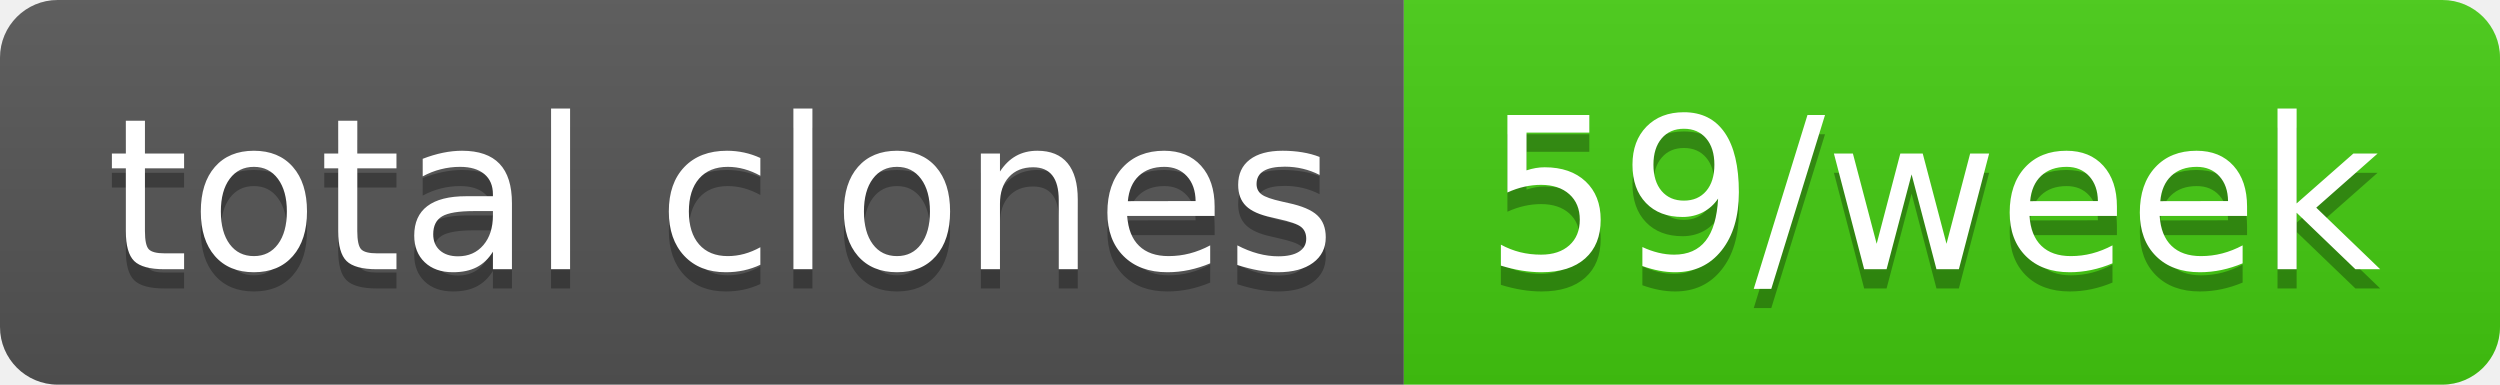
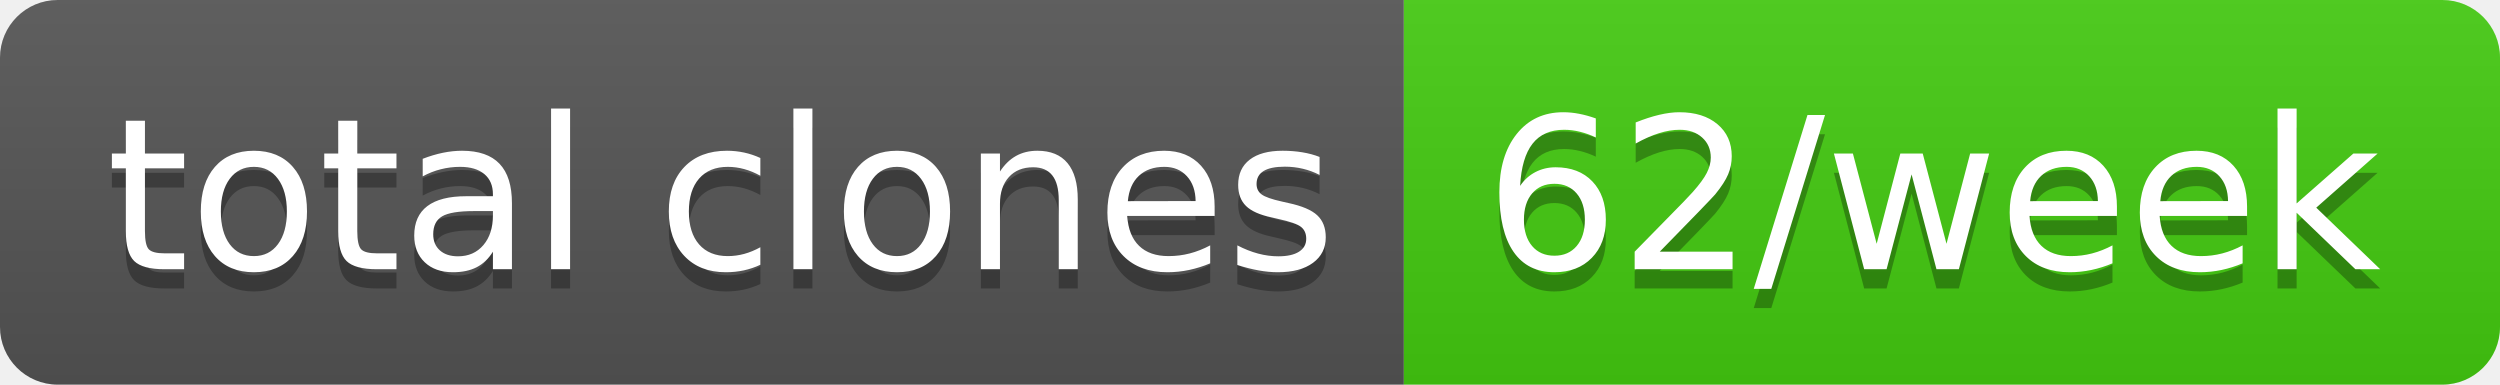
- <svg xmlns="http://www.w3.org/2000/svg" width="130" height="20" role="img" aria-label="total clones: 59/week">
+ <svg xmlns="http://www.w3.org/2000/svg" width="130" height="20" role="img" aria-label="total clones: 62/week">
  <linearGradient id="s" x2="0" y2="100%">
    <stop offset="0" stop-color="#bbb" stop-opacity=".1" />
    <stop offset="1" stop-opacity=".1" />
  </linearGradient>
  <clipPath id="r">
    <rect width="130" height="20" rx="3" fill="#fff" />
  </clipPath>
  <g clip-path="url(#r)">
    <rect width="73" height="20" fill="#555" />
    <rect x="73" width="57" height="20" fill="#4c1" />
    <rect width="130" height="20" fill="url(#s)" />
  </g>
  <g fill="#fff" text-anchor="middle" font-family="Verdana,Geneva,DejaVu Sans,sans-serif" text-rendering="geometricPrecision" font-size="110">
    <text aria-hidden="true" x="375" y="150" fill="#010101" fill-opacity=".3" transform="scale(.1)" textLength="630">total clones</text>
    <text x="375" y="140" transform="scale(.1)" fill="#fff" textLength="630">total clones</text>
-     <text aria-hidden="true" x="1005" y="150" fill="#010101" fill-opacity=".3" transform="scale(.1)" textLength="470">59/week</text>
-     <text x="1005" y="140" transform="scale(.1)" fill="#fff" textLength="470">59/week</text>
+     <text aria-hidden="true" x="1005" y="150" fill="#010101" fill-opacity=".3" transform="scale(.1)" textLength="470">62/week</text>
+     <text x="1005" y="140" transform="scale(.1)" fill="#fff" textLength="470">62/week</text>
  </g>
</svg>
